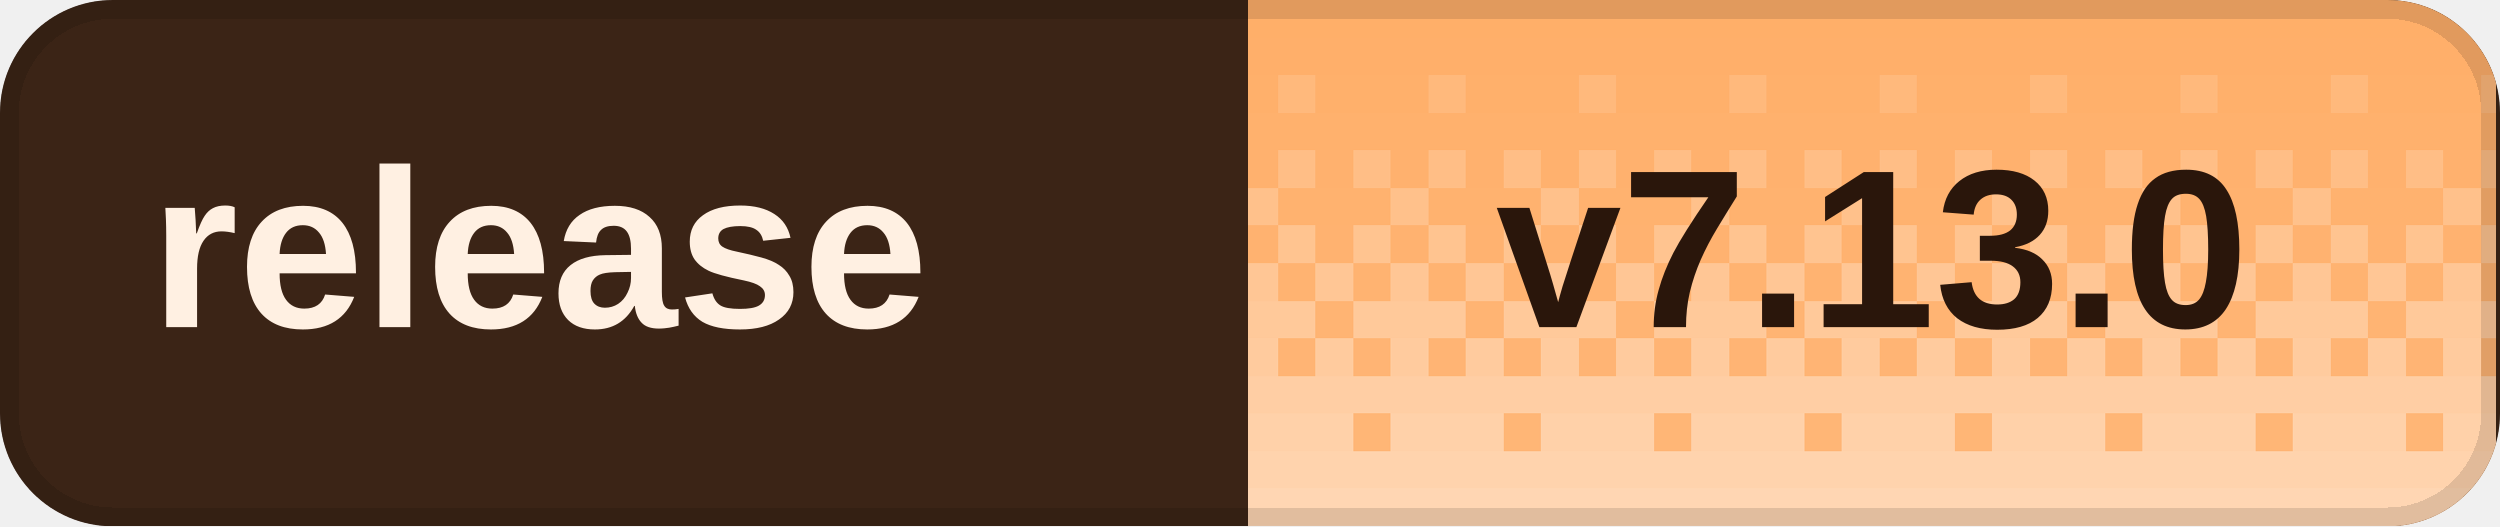
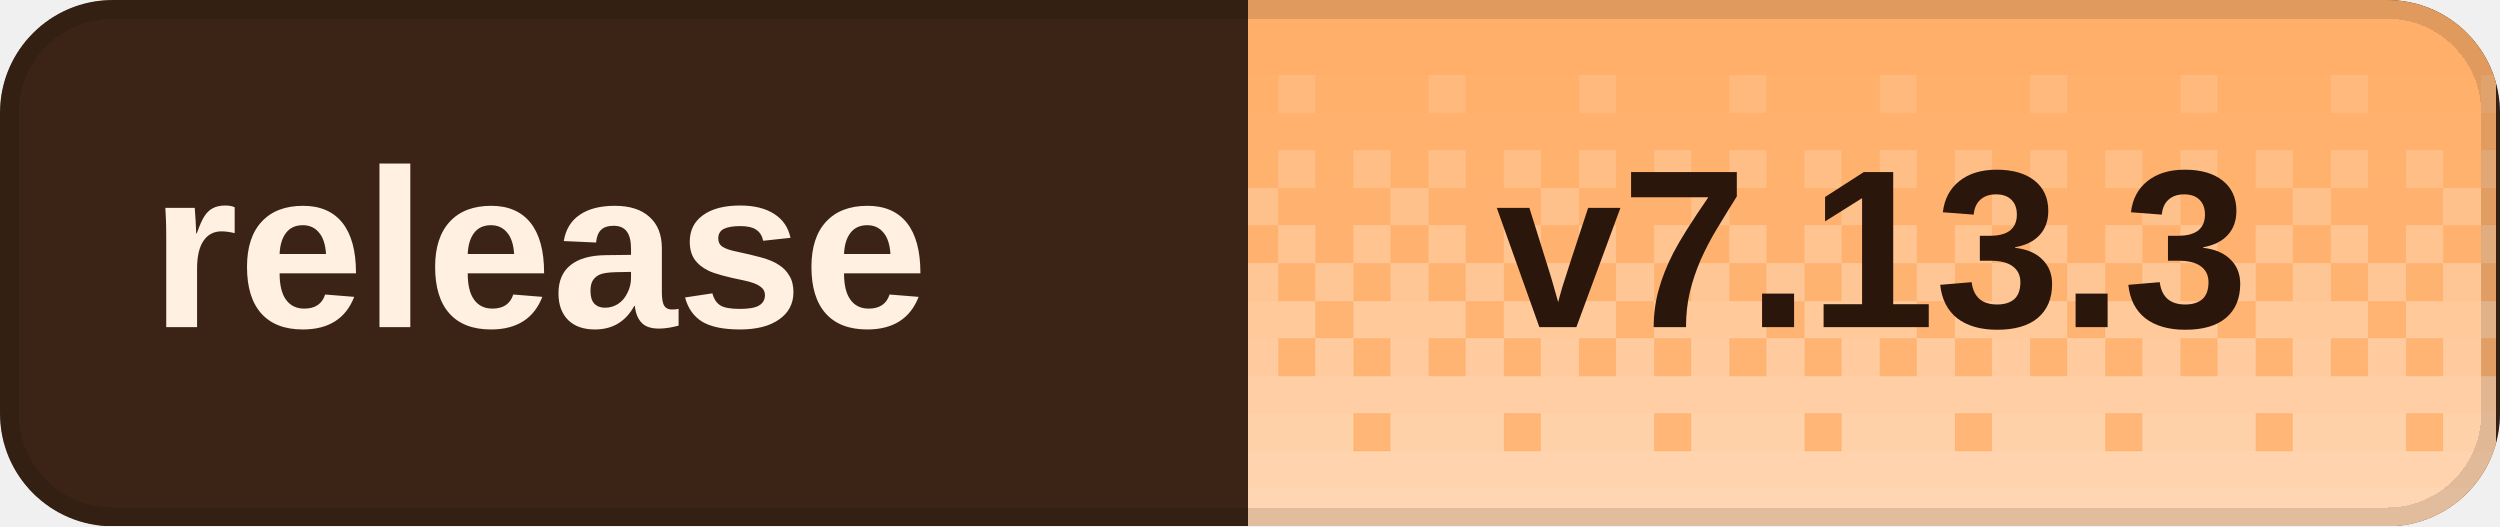
<svg xmlns="http://www.w3.org/2000/svg" width="133" height="28" viewBox="0 0 133 28" role="img" aria-labelledby="title desc" shape-rendering="crispEdges">
  <defs>
    <clipPath id="badge-clip">
      <rect width="133" height="28" rx="6" />
    </clipPath>
    <pattern id="dither" width="8" height="28" patternUnits="userSpaceOnUse">
      <rect x="0" y="0" width="2" height="2" fill="#fff" fill-opacity="0.020" />
      <rect x="2" y="0" width="2" height="2" fill="#fff" fill-opacity="0.020" />
      <rect x="4" y="0" width="2" height="2" fill="#fff" fill-opacity="0.020" />
      <rect x="6" y="0" width="2" height="2" fill="#fff" fill-opacity="0.020" />
      <rect x="0" y="2" width="2" height="2" fill="#fff" fill-opacity="0.028" />
      <rect x="2" y="2" width="2" height="2" fill="#fff" fill-opacity="0.028" />
      <rect x="4" y="2" width="2" height="2" fill="#fff" fill-opacity="0.028" />
      <rect x="6" y="2" width="2" height="2" fill="#fff" fill-opacity="0.028" />
      <rect x="0" y="4" width="2" height="2" fill="#fff" fill-opacity="0.036" />
      <rect x="2" y="4" width="2" height="2" fill="#fff" fill-opacity="0.036" />
      <rect x="4" y="4" width="2" height="2" fill="#fff" fill-opacity="0.145" />
      <rect x="6" y="4" width="2" height="2" fill="#fff" fill-opacity="0.036" />
      <rect x="0" y="6" width="2" height="2" fill="#fff" fill-opacity="0.044" />
      <rect x="2" y="6" width="2" height="2" fill="#fff" fill-opacity="0.044" />
      <rect x="4" y="6" width="2" height="2" fill="#fff" fill-opacity="0.044" />
      <rect x="6" y="6" width="2" height="2" fill="#fff" fill-opacity="0.044" />
      <rect x="0" y="8" width="2" height="2" fill="#fff" fill-opacity="0.209" />
      <rect x="2" y="8" width="2" height="2" fill="#fff" fill-opacity="0.052" />
      <rect x="4" y="8" width="2" height="2" fill="#fff" fill-opacity="0.209" />
      <rect x="6" y="8" width="2" height="2" fill="#fff" fill-opacity="0.052" />
      <rect x="0" y="10" width="2" height="2" fill="#fff" fill-opacity="0.060" />
      <rect x="2" y="10" width="2" height="2" fill="#fff" fill-opacity="0.242" />
      <rect x="4" y="10" width="2" height="2" fill="#fff" fill-opacity="0.060" />
      <rect x="6" y="10" width="2" height="2" fill="#fff" fill-opacity="0.060" />
      <rect x="0" y="12" width="2" height="2" fill="#fff" fill-opacity="0.274" />
      <rect x="2" y="12" width="2" height="2" fill="#fff" fill-opacity="0.068" />
      <rect x="4" y="12" width="2" height="2" fill="#fff" fill-opacity="0.274" />
      <rect x="6" y="12" width="2" height="2" fill="#fff" fill-opacity="0.068" />
      <rect x="0" y="14" width="2" height="2" fill="#fff" fill-opacity="0.077" />
      <rect x="2" y="14" width="2" height="2" fill="#fff" fill-opacity="0.306" />
      <rect x="4" y="14" width="2" height="2" fill="#fff" fill-opacity="0.077" />
      <rect x="6" y="14" width="2" height="2" fill="#fff" fill-opacity="0.306" />
      <rect x="0" y="16" width="2" height="2" fill="#fff" fill-opacity="0.338" />
      <rect x="2" y="16" width="2" height="2" fill="#fff" fill-opacity="0.338" />
      <rect x="4" y="16" width="2" height="2" fill="#fff" fill-opacity="0.338" />
      <rect x="6" y="16" width="2" height="2" fill="#fff" fill-opacity="0.085" />
      <rect x="0" y="18" width="2" height="2" fill="#fff" fill-opacity="0.093" />
      <rect x="2" y="18" width="2" height="2" fill="#fff" fill-opacity="0.371" />
      <rect x="4" y="18" width="2" height="2" fill="#fff" fill-opacity="0.093" />
      <rect x="6" y="18" width="2" height="2" fill="#fff" fill-opacity="0.371" />
      <rect x="0" y="20" width="2" height="2" fill="#fff" fill-opacity="0.403" />
      <rect x="2" y="20" width="2" height="2" fill="#fff" fill-opacity="0.403" />
      <rect x="4" y="20" width="2" height="2" fill="#fff" fill-opacity="0.403" />
      <rect x="6" y="20" width="2" height="2" fill="#fff" fill-opacity="0.403" />
      <rect x="0" y="22" width="2" height="2" fill="#fff" fill-opacity="0.109" />
      <rect x="2" y="22" width="2" height="2" fill="#fff" fill-opacity="0.435" />
      <rect x="4" y="22" width="2" height="2" fill="#fff" fill-opacity="0.435" />
      <rect x="6" y="22" width="2" height="2" fill="#fff" fill-opacity="0.435" />
      <rect x="0" y="24" width="2" height="2" fill="#fff" fill-opacity="0.468" />
      <rect x="2" y="24" width="2" height="2" fill="#fff" fill-opacity="0.468" />
      <rect x="4" y="24" width="2" height="2" fill="#fff" fill-opacity="0.468" />
      <rect x="6" y="24" width="2" height="2" fill="#fff" fill-opacity="0.468" />
      <rect x="0" y="26" width="2" height="2" fill="#fff" fill-opacity="0.500" />
      <rect x="2" y="26" width="2" height="2" fill="#fff" fill-opacity="0.500" />
      <rect x="4" y="26" width="2" height="2" fill="#fff" fill-opacity="0.500" />
      <rect x="6" y="26" width="2" height="2" fill="#fff" fill-opacity="0.500" />
    </pattern>
  </defs>
  <g clip-path="url(#badge-clip)">
    <rect width="133" height="28" fill="#3b2416" />
    <rect x="66.4" width="66.4" height="28" fill="#ffad66" />
    <rect x="66.4" width="66.4" height="28" fill="url(#dither)" />
  </g>
  <rect x="0.5" y="0.5" width="132" height="27" rx="5.5" fill="none" stroke="#000" stroke-opacity="0.12" />
  <g fill="#fff0e2" font-family="Geist,Arial,sans-serif" font-size="12" font-weight="600" dominant-baseline="middle">
    <text x="8" y="14">release</text>
  </g>
-   <text x="99.6" y="14" fill="#2a160b" font-family="Geist,Arial,sans-serif" font-size="12" font-weight="700" text-anchor="middle" dominant-baseline="middle">v7.13.0</text>
+   <text x="99.6" y="14" fill="#2a160b" font-family="Geist,Arial,sans-serif" font-size="12" font-weight="700" text-anchor="middle" dominant-baseline="middle">v7.13.3</text>
</svg>
